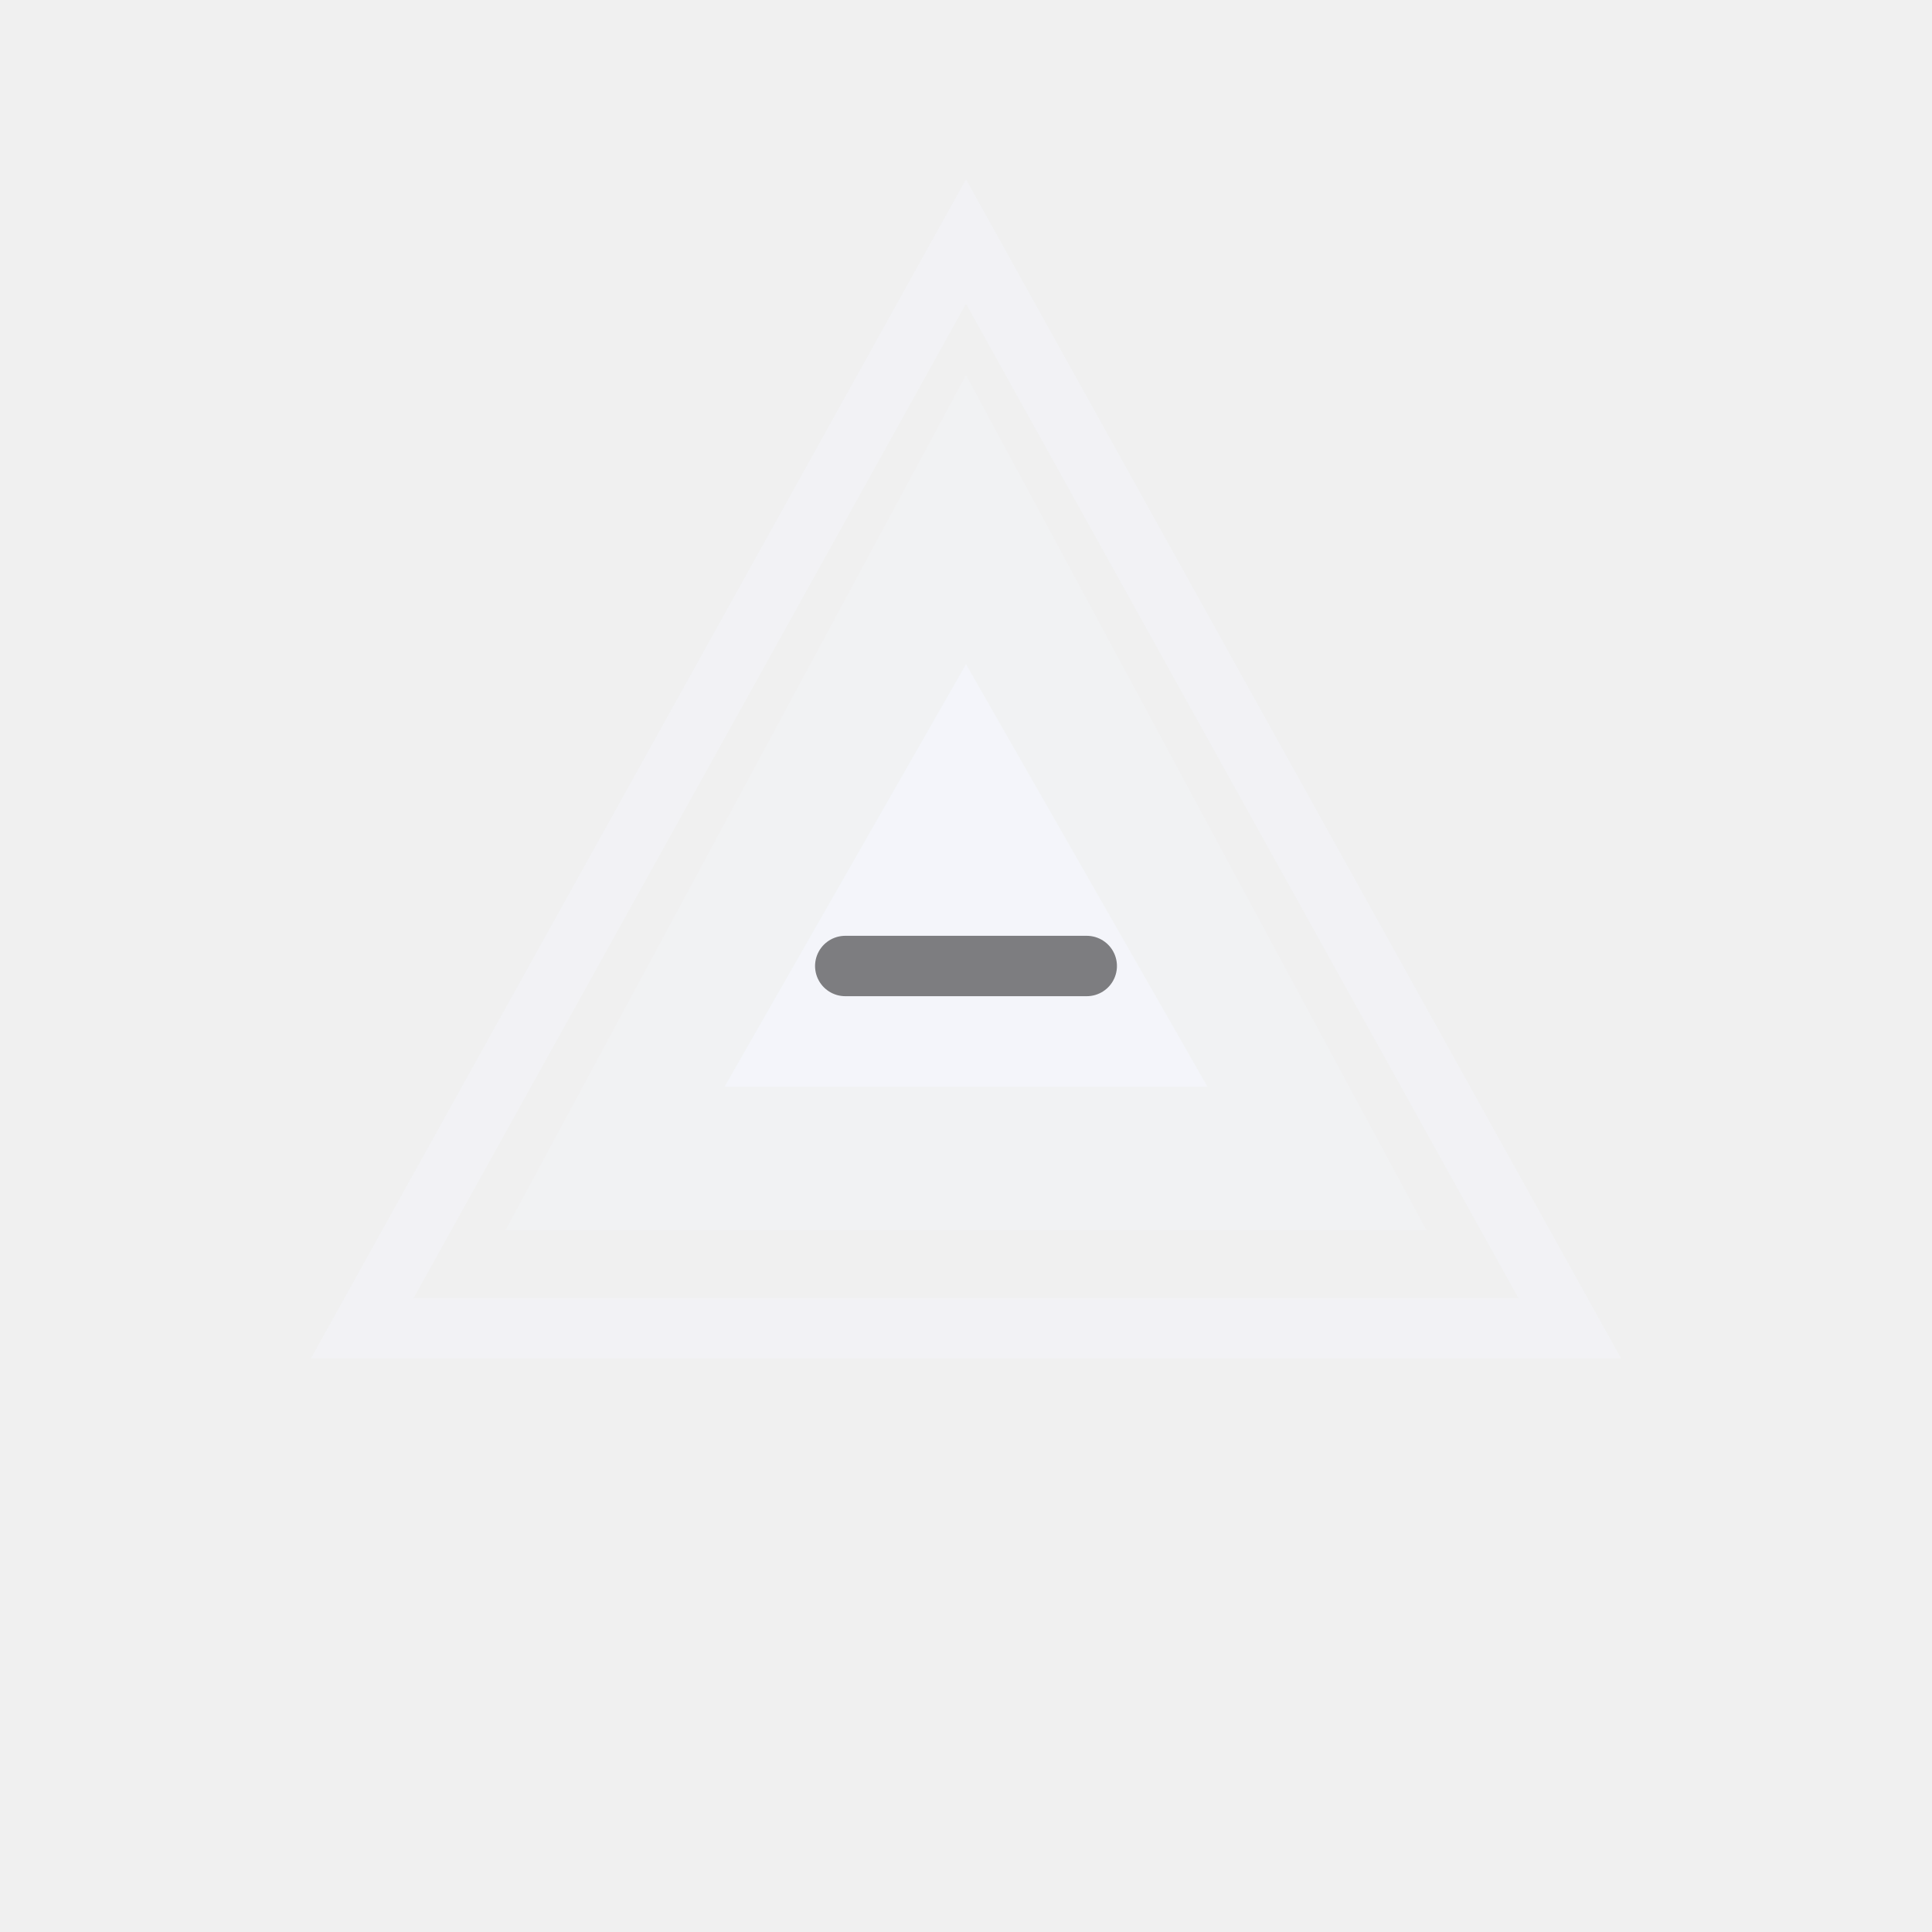
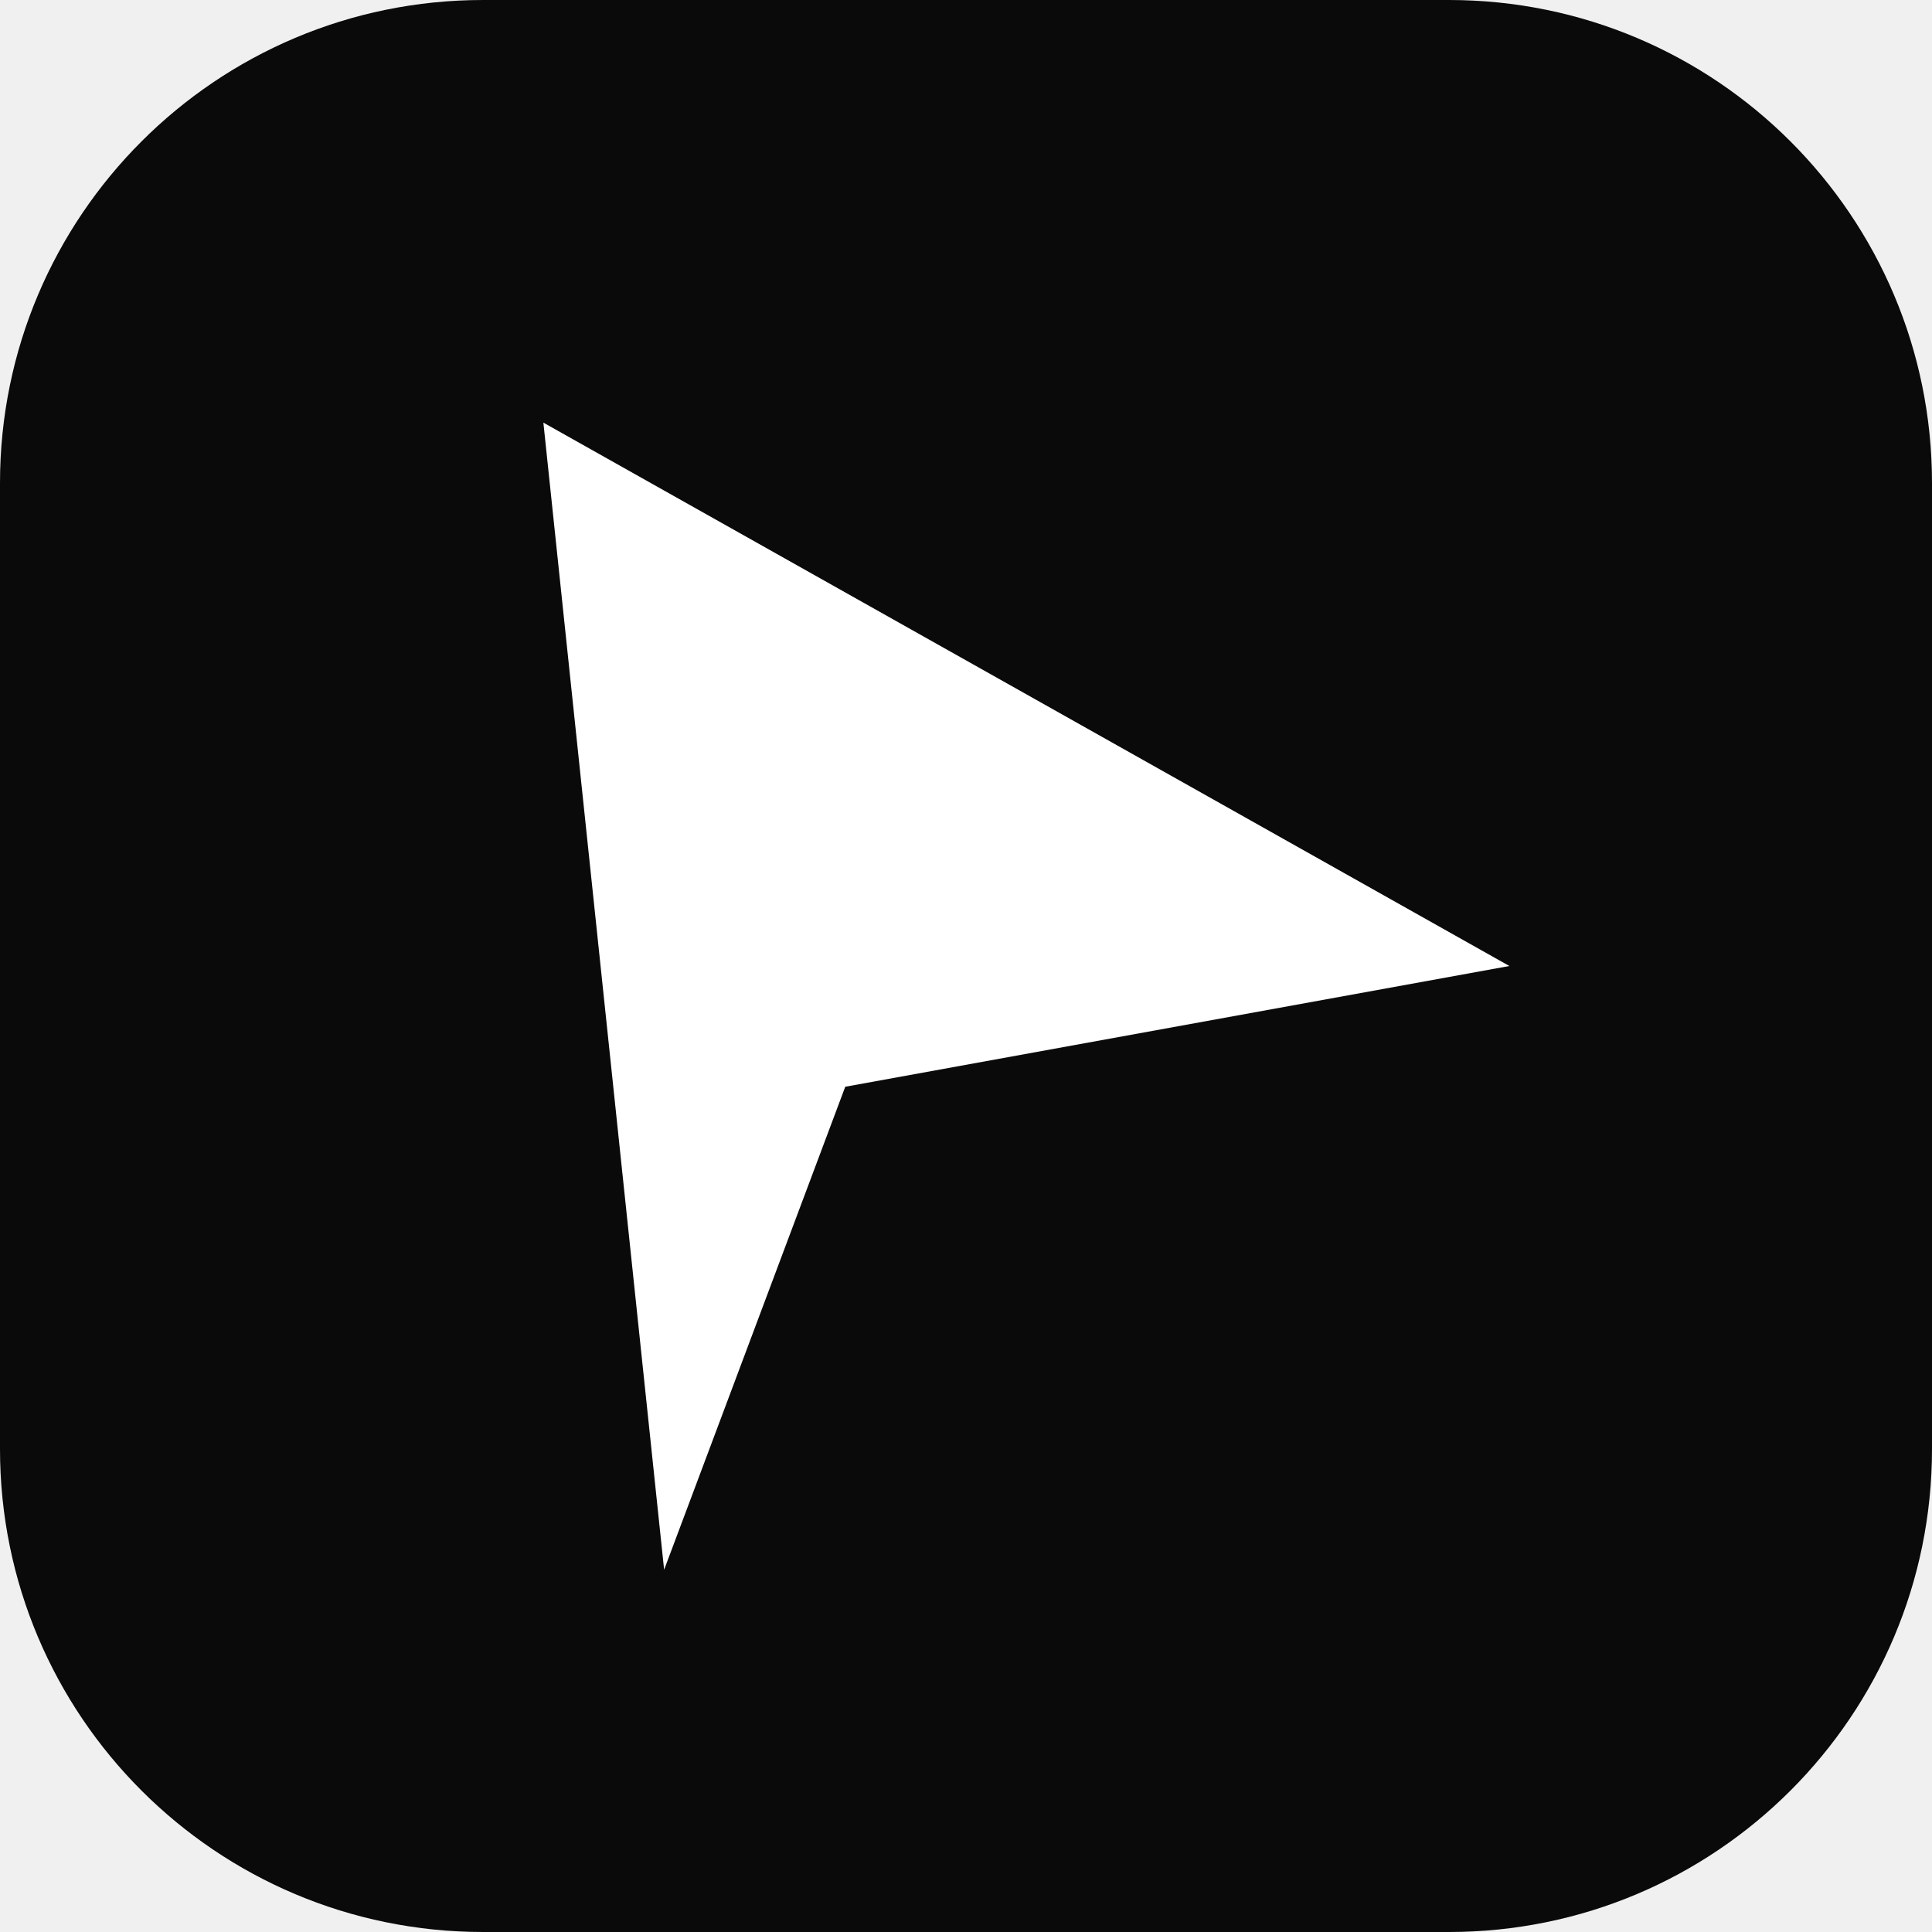
- <svg xmlns="http://www.w3.org/2000/svg" viewBox="0 0 64 64" fill="none" aria-hidden="true">
-   <path d="M12 44L32 8l20 36H12z" stroke="#f5f7ff" stroke-width="2" opacity="0.35" />
-   <path d="M18 40L32 14l14 26H18z" fill="#f5f7ff" opacity="0.18" stroke="#f5f7ff" stroke-width="1.5" />
-   <path d="M24 36L32 22l8 14H24z" fill="#f5f7ff" opacity="0.55" />
-   <path d="M28 32h8" stroke="#050505" stroke-width="2" stroke-linecap="round" opacity="0.5" />
+ <svg xmlns="http://www.w3.org/2000/svg" viewBox="0 0 64 64">
+   <rect width="64" height="64" rx="16" fill="#0a0a0a" />
+   <path d="M18 14 L50 32 L28 36 L22 52 Z" fill="#fff" />
</svg>
